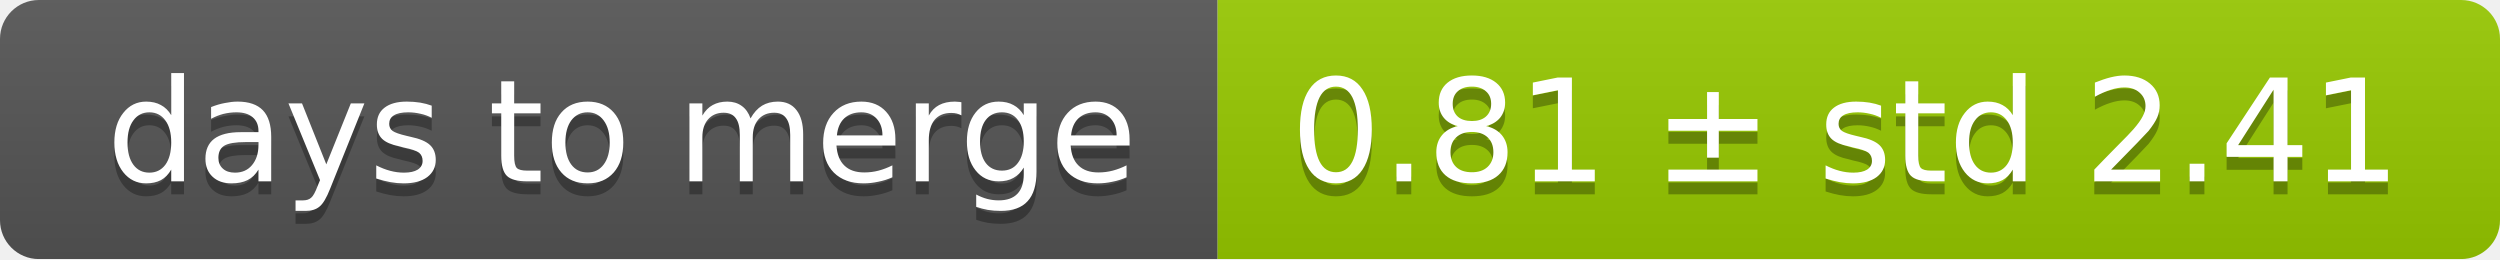
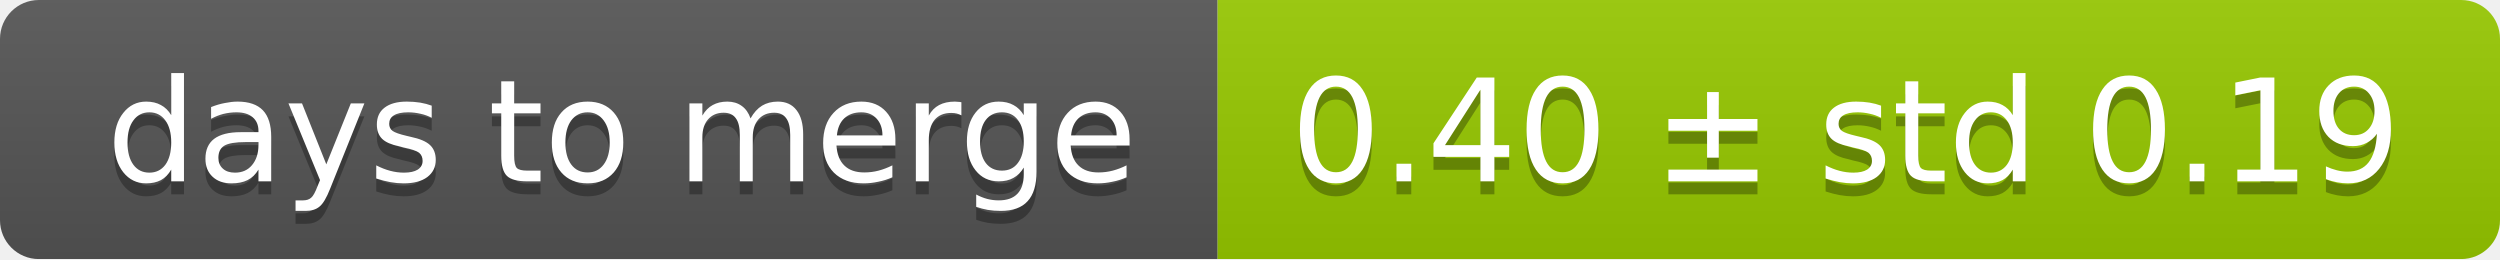
<svg xmlns="http://www.w3.org/2000/svg" width="193" height="20">
  <linearGradient id="smooth" x2="0" y2="100%">
    <stop offset="0" stop-color="#bbb" stop-opacity=".1" />
    <stop offset="1" stop-opacity=".1" />
  </linearGradient>
  <mask id="round">
    <rect width="193" height="20" rx="3" fill="#fff" />
  </mask>
  <g mask="url(#round)">
    <rect width="94" height="20" fill="#555" />
    <rect x="94" width="99" height="20" fill="#97ca00" />
    <rect width="193" height="20" fill="url(#smooth)" />
  </g>
  <g fill="#fff" text-anchor="middle" font-family="DejaVu Sans,Verdana,Geneva,sans-serif" font-size="11">
    <text x="48" y="15" fill="#010101" fill-opacity=".3">days to merge</text>
    <text x="48" y="14">days to merge</text>
-     <text x="142.5" y="15" fill="#010101" fill-opacity=".3">0.81 ± std 2.41</text>
-     <text x="142.5" y="14">0.81 ± std 2.41</text>
+     <text x="142.5" y="15" fill="#010101" fill-opacity=".3">0.40 ± std 0.19</text>
+     <text x="142.5" y="14">0.40 ± std 0.19</text>
  </g>
</svg>
